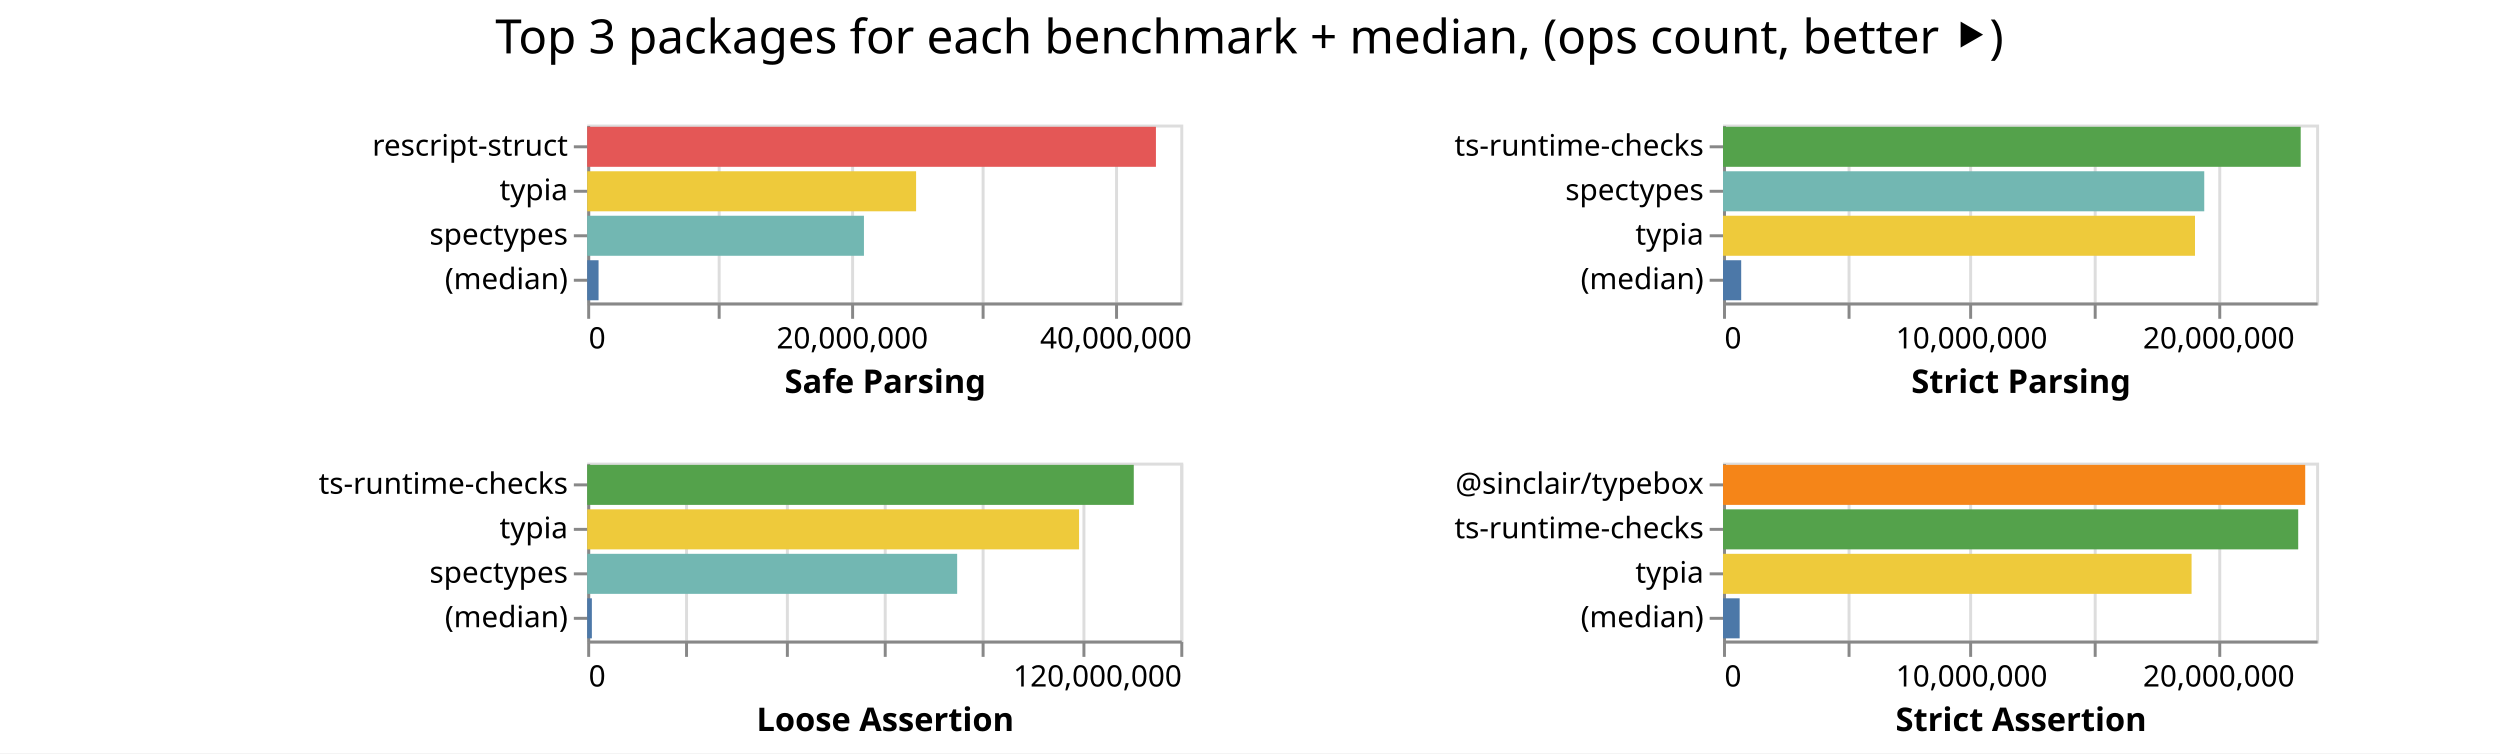
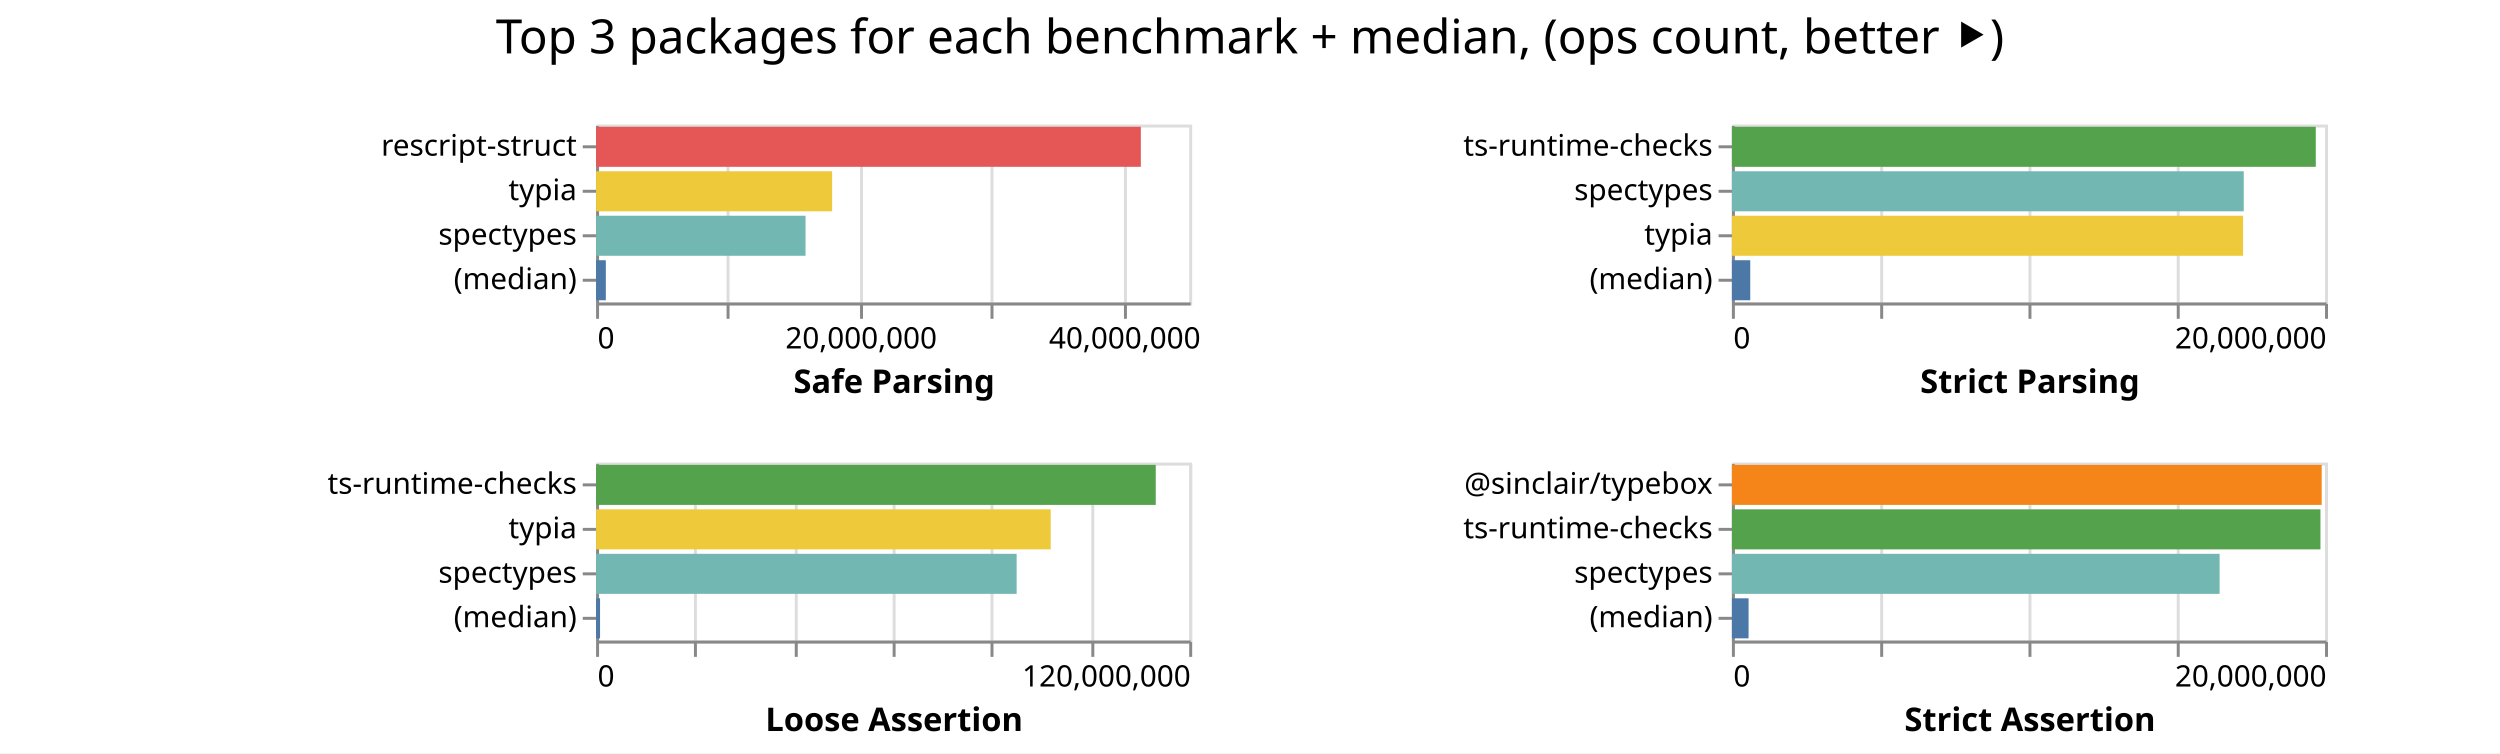
<svg xmlns="http://www.w3.org/2000/svg" class="marks" width="843" height="254">
  <path fill="#fff" d="M0 0h843v254H0z" />
  <g class="mark-group role-frame root" aria-roledescription="group mark container" fill="none" stroke-miterlimit="10">
-     <path class="background" aria-hidden="true" d="M198 42Z" />
+     <path class="background" aria-hidden="true" d="M201 42Z" />
    <g class="mark-group role-scope child__Safe_Parsing_group" aria-roledescription="group mark container">
-       <path class="background" aria-hidden="true" d="M198.5 42.5h200v60h-200Z" stroke="#ddd" />
+       <path class="background" aria-hidden="true" d="M201.5 42.5h200v60h-200Z" stroke="#ddd" />
      <g class="mark-group role-axis" aria-roledescription="axis" aria-label="X-axis for a linear scale with values from 0 to 45,000,000">
-         <path class="background" aria-hidden="true" d="M198.5 102.5Z" pointer-events="none" />
+         <path class="background" aria-hidden="true" d="M201.5 102.5Z" pointer-events="none" />
        <g class="mark-rule role-axis-grid" pointer-events="none" stroke="#ddd">
-           <path d="M198.5 102.5v-60M242.5 102.5v-60M287.5 102.5v-60M331.5 102.5v-60M376.5 102.5v-60" />
+           <path d="M201.5 102.5v-60M245.5 102.5v-60M290.5 102.5v-60M334.5 102.5v-60M379.5 102.5v-60" />
        </g>
      </g>
      <g pointer-events="none" class="mark-group role-axis" aria-roledescription="axis" aria-label="X-axis titled 'Safe Parsing' for a linear scale with values from 0 to 45,000,000">
-         <path class="background" aria-hidden="true" d="M198.5 102.5Z" />
+         <path class="background" aria-hidden="true" d="M201.5 102.5Z" />
        <g class="mark-rule role-axis-tick" stroke="#888">
-           <path d="M198.5 102.5v5M242.5 102.5v5M287.5 102.5v5M331.5 102.5v5M376.5 102.5v5" />
+           <path d="M201.5 102.5v5M245.5 102.5v5M290.5 102.5v5M334.5 102.5v5M379.5 102.5v5" />
        </g>
        <g class="mark-text role-axis-label" font-family="sans-serif" font-size="10" fill="#000">
-           <text transform="translate(198.5 117.5)">0</text>
-           <text text-anchor="middle" transform="translate(287.389 117.5)">20,000,000</text>
-           <text text-anchor="middle" transform="translate(376.278 117.5)">40,000,000</text>
+           <text transform="translate(201.5 117.5)">0</text>
+           <text text-anchor="middle" transform="translate(290.389 117.5)">20,000,000</text>
+           <text text-anchor="middle" transform="translate(379.278 117.5)">40,000,000</text>
        </g>
-         <path stroke="#888" d="M198.5 102.5h200" class="mark-rule role-axis-domain" />
-         <text text-anchor="middle" transform="translate(298.5 132.5)" font-family="sans-serif" font-size="11" font-weight="bold" fill="#000" class="mark-text role-axis-title">Safe Parsing</text>
+         <path stroke="#888" d="M201.5 102.5h200" class="mark-rule role-axis-domain" />
+         <text text-anchor="middle" transform="translate(301.5 132.5)" font-family="sans-serif" font-size="11" font-weight="bold" fill="#000" class="mark-text role-axis-title">Safe Parsing</text>
      </g>
      <g pointer-events="none" class="mark-group role-axis" aria-roledescription="axis" aria-label="Y-axis for a discrete scale with 4 values: rescript-struct, typia, spectypes, (median)">
-         <path class="background" aria-hidden="true" d="M198.5 42.5Z" />
+         <path class="background" aria-hidden="true" d="M201.5 42.5Z" />
        <g class="mark-rule role-axis-tick" stroke="#888">
-           <path d="M198.5 49.5h-5M198.5 64.5h-5M198.5 79.5h-5M198.5 94.5h-5" />
+           <path d="M201.5 49.5h-5M201.5 64.5h-5M201.5 79.5h-5M201.5 94.5h-5" />
        </g>
        <g class="mark-text role-axis-label" text-anchor="end" font-family="sans-serif" font-size="10" fill="#000">
-           <text transform="translate(191.5 52.5)">rescript-struct</text>
-           <text transform="translate(191.5 67.5)">typia</text>
-           <text transform="translate(191.5 82.5)">spectypes</text>
-           <text transform="translate(191.5 97.5)">(median)</text>
+           <text transform="translate(194.5 52.5)">rescript-struct</text>
+           <text transform="translate(194.5 67.5)">typia</text>
+           <text transform="translate(194.5 82.5)">spectypes</text>
+           <text transform="translate(194.5 97.5)">(median)</text>
        </g>
-         <path stroke="#888" d="M198.5 42.5v60" class="mark-rule role-axis-domain" />
+         <path stroke="#888" d="M201.5 42.5v60" class="mark-rule role-axis-domain" />
      </g>
      <g class="mark-rect role-mark child__Safe_Parsing_marks" aria-roledescription="rect mark container">
-         <path d="M198 42.75h191.78v13.5H198Z" fill="#e45756" />
-         <path d="M198 57.75h110.906v13.5H198Z" fill="#eeca3b" />
-         <path d="M198 72.75h93.323v13.5H198Z" fill="#72b7b2" />
-         <path d="M198 87.75h3.834v13.5H198Z" fill="#4c78a8" />
+         <path d="M201 42.75h183.687v13.5H201Z" fill="#e45756" />
+         <path d="M201 57.75h79.595v13.5H201Z" fill="#eeca3b" />
+         <path d="M201 72.75h70.624v13.5H201Z" fill="#72b7b2" />
+         <path d="M201 87.75h3.289v13.5H201Z" fill="#4c78a8" />
      </g>
    </g>
    <g class="mark-group role-scope child__Strict_Parsing_group" aria-roledescription="group mark container">
-       <path class="background" aria-hidden="true" d="M581.5 42.5h200v60h-200Z" stroke="#ddd" />
-       <g class="mark-group role-axis" aria-roledescription="axis" aria-label="X-axis for a linear scale with values from 0 to 24,000,000">
-         <path class="background" aria-hidden="true" d="M581.5 102.5Z" pointer-events="none" />
+       <path class="background" aria-hidden="true" d="M584.5 42.5h200v60h-200Z" stroke="#ddd" />
+       <g class="mark-group role-axis" aria-roledescription="axis" aria-label="X-axis for a linear scale with values from 0 to 20,000,000">
+         <path class="background" aria-hidden="true" d="M584.5 102.5Z" pointer-events="none" />
        <g class="mark-rule role-axis-grid" pointer-events="none" stroke="#ddd">
-           <path d="M581.5 102.5v-60M623.5 102.5v-60M664.5 102.5v-60M706.5 102.5v-60M748.5 102.5v-60" />
+           <path d="M584.5 102.5v-60M634.5 102.5v-60M684.5 102.5v-60M734.5 102.5v-60M784.5 102.5v-60" />
        </g>
      </g>
-       <g pointer-events="none" class="mark-group role-axis" aria-roledescription="axis" aria-label="X-axis titled 'Strict Parsing' for a linear scale with values from 0 to 24,000,000">
-         <path class="background" aria-hidden="true" d="M581.5 102.5Z" />
+       <g pointer-events="none" class="mark-group role-axis" aria-roledescription="axis" aria-label="X-axis titled 'Strict Parsing' for a linear scale with values from 0 to 20,000,000">
+         <path class="background" aria-hidden="true" d="M584.5 102.5Z" />
        <g class="mark-rule role-axis-tick" stroke="#888">
-           <path d="M581.5 102.5v5M623.5 102.5v5M664.5 102.5v5M706.5 102.5v5M748.5 102.5v5" />
+           <path d="M584.5 102.5v5M634.5 102.5v5M684.5 102.5v5M734.5 102.5v5M784.5 102.5v5" />
        </g>
        <g class="mark-text role-axis-label" font-family="sans-serif" font-size="10" fill="#000">
-           <text transform="translate(581.5 117.5)">0</text>
-           <text text-anchor="middle" transform="translate(664.833 117.5)">10,000,000</text>
-           <text text-anchor="middle" transform="translate(748.167 117.5)">20,000,000</text>
+           <text transform="translate(584.5 117.5)">0</text>
+           <text text-anchor="end" transform="translate(784.5 117.5)">20,000,000</text>
        </g>
-         <path stroke="#888" d="M581.5 102.5h200" class="mark-rule role-axis-domain" />
-         <text text-anchor="middle" transform="translate(681.5 132.5)" font-family="sans-serif" font-size="11" font-weight="bold" fill="#000" class="mark-text role-axis-title">Strict Parsing</text>
+         <path stroke="#888" d="M584.5 102.5h200" class="mark-rule role-axis-domain" />
+         <text text-anchor="middle" transform="translate(684.5 132.5)" font-family="sans-serif" font-size="11" font-weight="bold" fill="#000" class="mark-text role-axis-title">Strict Parsing</text>
      </g>
      <g pointer-events="none" class="mark-group role-axis" aria-roledescription="axis" aria-label="Y-axis for a discrete scale with 4 values: ts-runtime-checks, spectypes, typia, (median)">
-         <path class="background" aria-hidden="true" d="M581.5 42.5Z" />
+         <path class="background" aria-hidden="true" d="M584.5 42.5Z" />
        <g class="mark-rule role-axis-tick" stroke="#888">
-           <path d="M581.5 49.5h-5M581.5 64.5h-5M581.5 79.5h-5M581.5 94.5h-5" />
+           <path d="M584.5 49.5h-5M584.5 64.5h-5M584.5 79.5h-5M584.5 94.5h-5" />
        </g>
        <g class="mark-text role-axis-label" text-anchor="end" font-family="sans-serif" font-size="10" fill="#000">
-           <text transform="translate(574.5 52.5)">ts-runtime-checks</text>
-           <text transform="translate(574.5 67.5)">spectypes</text>
-           <text transform="translate(574.5 82.5)">typia</text>
-           <text transform="translate(574.5 97.5)">(median)</text>
+           <text transform="translate(577.5 52.5)">ts-runtime-checks</text>
+           <text transform="translate(577.5 67.5)">spectypes</text>
+           <text transform="translate(577.5 82.5)">typia</text>
+           <text transform="translate(577.5 97.5)">(median)</text>
        </g>
-         <path stroke="#888" d="M581.5 42.5v60" class="mark-rule role-axis-domain" />
+         <path stroke="#888" d="M584.5 42.5v60" class="mark-rule role-axis-domain" />
      </g>
      <g class="mark-rect role-mark child__Strict_Parsing_marks" aria-roledescription="rect mark container">
-         <path d="M581 42.75h194.796v13.5H581Z" fill="#54a24b" />
-         <path d="M581 57.75h162.273v13.5H581Z" fill="#72b7b2" />
-         <path d="M581 72.75h159.152v13.5H581Z" fill="#eeca3b" />
-         <path d="M581 87.75h6.13v13.5H581Z" fill="#4c78a8" />
+         <path d="M584 42.75h196.881v13.5H584Z" fill="#54a24b" />
+         <path d="M584 57.75h172.592v13.5H584Z" fill="#72b7b2" />
+         <path d="M584 72.75h172.36v13.5H584Z" fill="#eeca3b" />
+         <path d="M584 87.75h6.182v13.5H584Z" fill="#4c78a8" />
      </g>
    </g>
    <g class="mark-group role-scope child__Loose_Assertion_group" aria-roledescription="group mark container">
-       <path class="background" aria-hidden="true" d="M198.5 156.5h200v60h-200Z" stroke="#ddd" />
+       <path class="background" aria-hidden="true" d="M201.5 156.5h200v60h-200Z" stroke="#ddd" />
      <g class="mark-group role-axis" aria-roledescription="axis" aria-label="X-axis for a linear scale with values from 0 to 120,000,000">
-         <path class="background" aria-hidden="true" d="M198.5 216.5Z" pointer-events="none" />
+         <path class="background" aria-hidden="true" d="M201.5 216.5Z" pointer-events="none" />
        <g class="mark-rule role-axis-grid" pointer-events="none" stroke="#ddd">
-           <path d="M198.5 216.5v-60M231.5 216.5v-60M265.5 216.5v-60M298.5 216.5v-60M331.5 216.5v-60M365.5 216.5v-60M398.5 216.5v-60" />
+           <path d="M201.5 216.5v-60M234.5 216.5v-60M268.5 216.5v-60M301.5 216.5v-60M334.5 216.5v-60M368.5 216.5v-60M401.5 216.5v-60" />
        </g>
      </g>
      <g pointer-events="none" class="mark-group role-axis" aria-roledescription="axis" aria-label="X-axis titled 'Loose Assertion' for a linear scale with values from 0 to 120,000,000">
-         <path class="background" aria-hidden="true" d="M198.5 216.5Z" />
+         <path class="background" aria-hidden="true" d="M201.5 216.5Z" />
        <g class="mark-rule role-axis-tick" stroke="#888">
-           <path d="M198.5 216.5v5M231.5 216.5v5M265.5 216.5v5M298.5 216.5v5M331.5 216.5v5M365.5 216.5v5M398.5 216.5v5" />
+           <path d="M201.5 216.5v5M234.5 216.5v5M268.5 216.5v5M301.5 216.5v5M334.5 216.5v5M368.5 216.5v5M401.5 216.5v5" />
        </g>
        <g class="mark-text role-axis-label" font-family="sans-serif" font-size="10" fill="#000">
-           <text transform="translate(198.5 231.5)">0</text>
-           <text text-anchor="end" transform="translate(398.5 231.5)">120,000,000</text>
+           <text transform="translate(201.5 231.5)">0</text>
+           <text text-anchor="end" transform="translate(401.5 231.5)">120,000,000</text>
        </g>
-         <path stroke="#888" d="M198.5 216.5h200" class="mark-rule role-axis-domain" />
-         <text text-anchor="middle" transform="translate(298.5 246.5)" font-family="sans-serif" font-size="11" font-weight="bold" fill="#000" class="mark-text role-axis-title">Loose Assertion</text>
+         <path stroke="#888" d="M201.5 216.5h200" class="mark-rule role-axis-domain" />
+         <text text-anchor="middle" transform="translate(301.5 246.5)" font-family="sans-serif" font-size="11" font-weight="bold" fill="#000" class="mark-text role-axis-title">Loose Assertion</text>
      </g>
      <g pointer-events="none" class="mark-group role-axis" aria-roledescription="axis" aria-label="Y-axis for a discrete scale with 4 values: ts-runtime-checks, typia, spectypes, (median)">
-         <path class="background" aria-hidden="true" d="M198.5 156.5Z" />
+         <path class="background" aria-hidden="true" d="M201.5 156.5Z" />
        <g class="mark-rule role-axis-tick" stroke="#888">
-           <path d="M198.5 163.5h-5M198.5 178.5h-5M198.5 193.5h-5M198.5 208.5h-5" />
+           <path d="M201.5 163.5h-5M201.5 178.5h-5M201.5 193.5h-5M201.5 208.5h-5" />
        </g>
        <g class="mark-text role-axis-label" text-anchor="end" font-family="sans-serif" font-size="10" fill="#000">
-           <text transform="translate(191.5 166.5)">ts-runtime-checks</text>
-           <text transform="translate(191.5 181.5)">typia</text>
-           <text transform="translate(191.5 196.5)">spectypes</text>
-           <text transform="translate(191.5 211.5)">(median)</text>
+           <text transform="translate(194.5 166.5)">ts-runtime-checks</text>
+           <text transform="translate(194.5 181.5)">typia</text>
+           <text transform="translate(194.5 196.5)">spectypes</text>
+           <text transform="translate(194.5 211.5)">(median)</text>
        </g>
-         <path stroke="#888" d="M198.5 156.5v60" class="mark-rule role-axis-domain" />
+         <path stroke="#888" d="M201.5 156.5v60" class="mark-rule role-axis-domain" />
      </g>
      <g class="mark-rect role-mark child__Loose_Assertion_marks" aria-roledescription="rect mark container">
-         <path d="M198 156.75h184.31v13.5H198Z" fill="#54a24b" />
-         <path d="M198 171.75h165.864v13.5H198Z" fill="#eeca3b" />
-         <path d="M198 186.75h124.753v13.5H198Z" fill="#72b7b2" />
-         <path d="M198 201.75h1.578v13.5H198Z" fill="#4c78a8" />
+         <path d="M201 156.75h188.72v13.5H201Z" fill="#54a24b" />
+         <path d="M201 171.75h153.293v13.5H201Z" fill="#eeca3b" />
+         <path d="M201 186.75h141.813v13.5H201Z" fill="#72b7b2" />
+         <path d="M201 201.75h1.339v13.5H201Z" fill="#4c78a8" />
      </g>
    </g>
    <g class="mark-group role-scope child__Strict_Assertion_group" aria-roledescription="group mark container">
-       <path class="background" aria-hidden="true" d="M581.5 156.5h200v60h-200Z" stroke="#ddd" />
-       <g class="mark-group role-axis" aria-roledescription="axis" aria-label="X-axis for a linear scale with values from 0 to 24,000,000">
-         <path class="background" aria-hidden="true" d="M581.5 216.5Z" pointer-events="none" />
+       <path class="background" aria-hidden="true" d="M584.5 156.5h200v60h-200Z" stroke="#ddd" />
+       <g class="mark-group role-axis" aria-roledescription="axis" aria-label="X-axis for a linear scale with values from 0 to 20,000,000">
+         <path class="background" aria-hidden="true" d="M584.5 216.5Z" pointer-events="none" />
        <g class="mark-rule role-axis-grid" pointer-events="none" stroke="#ddd">
-           <path d="M581.5 216.5v-60M623.5 216.5v-60M664.5 216.5v-60M706.5 216.5v-60M748.5 216.5v-60" />
+           <path d="M584.5 216.5v-60M634.5 216.5v-60M684.5 216.5v-60M734.5 216.5v-60M784.5 216.5v-60" />
        </g>
      </g>
-       <g pointer-events="none" class="mark-group role-axis" aria-roledescription="axis" aria-label="X-axis titled 'Strict Assertion' for a linear scale with values from 0 to 24,000,000">
-         <path class="background" aria-hidden="true" d="M581.5 216.5Z" />
+       <g pointer-events="none" class="mark-group role-axis" aria-roledescription="axis" aria-label="X-axis titled 'Strict Assertion' for a linear scale with values from 0 to 20,000,000">
+         <path class="background" aria-hidden="true" d="M584.5 216.5Z" />
        <g class="mark-rule role-axis-tick" stroke="#888">
-           <path d="M581.5 216.5v5M623.5 216.5v5M664.5 216.5v5M706.5 216.5v5M748.5 216.5v5" />
+           <path d="M584.5 216.5v5M634.5 216.5v5M684.5 216.5v5M734.5 216.5v5M784.5 216.5v5" />
        </g>
        <g class="mark-text role-axis-label" font-family="sans-serif" font-size="10" fill="#000">
-           <text transform="translate(581.5 231.5)">0</text>
-           <text text-anchor="middle" transform="translate(664.833 231.5)">10,000,000</text>
-           <text text-anchor="middle" transform="translate(748.167 231.5)">20,000,000</text>
+           <text transform="translate(584.5 231.5)">0</text>
+           <text text-anchor="end" transform="translate(784.5 231.5)">20,000,000</text>
        </g>
-         <path stroke="#888" d="M581.5 216.5h200" class="mark-rule role-axis-domain" />
-         <text text-anchor="middle" transform="translate(681.5 246.5)" font-family="sans-serif" font-size="11" font-weight="bold" fill="#000" class="mark-text role-axis-title">Strict Assertion</text>
+         <path stroke="#888" d="M584.5 216.5h200" class="mark-rule role-axis-domain" />
+         <text text-anchor="middle" transform="translate(684.5 246.5)" font-family="sans-serif" font-size="11" font-weight="bold" fill="#000" class="mark-text role-axis-title">Strict Assertion</text>
      </g>
-       <g pointer-events="none" class="mark-group role-axis" aria-roledescription="axis" aria-label="Y-axis for a discrete scale with 4 values: @sinclair/typebox, ts-runtime-checks, typia, (median)">
-         <path class="background" aria-hidden="true" d="M581.5 156.5Z" />
+       <g pointer-events="none" class="mark-group role-axis" aria-roledescription="axis" aria-label="Y-axis for a discrete scale with 4 values: @sinclair/typebox, ts-runtime-checks, spectypes, (median)">
+         <path class="background" aria-hidden="true" d="M584.5 156.5Z" />
        <g class="mark-rule role-axis-tick" stroke="#888">
-           <path d="M581.5 163.5h-5M581.5 178.5h-5M581.5 193.5h-5M581.5 208.5h-5" />
+           <path d="M584.5 163.5h-5M584.5 178.5h-5M584.5 193.5h-5M584.5 208.5h-5" />
        </g>
        <g class="mark-text role-axis-label" text-anchor="end" font-family="sans-serif" font-size="10" fill="#000">
-           <text transform="translate(574.5 166.5)">@sinclair/typebox</text>
-           <text transform="translate(574.5 181.5)">ts-runtime-checks</text>
-           <text transform="translate(574.5 196.5)">typia</text>
-           <text transform="translate(574.5 211.5)">(median)</text>
+           <text transform="translate(577.5 166.5)">@sinclair/typebox</text>
+           <text transform="translate(577.5 181.5)">ts-runtime-checks</text>
+           <text transform="translate(577.5 196.5)">spectypes</text>
+           <text transform="translate(577.5 211.5)">(median)</text>
        </g>
-         <path stroke="#888" d="M581.5 156.5v60" class="mark-rule role-axis-domain" />
+         <path stroke="#888" d="M584.5 156.5v60" class="mark-rule role-axis-domain" />
      </g>
      <g class="mark-rect role-mark child__Strict_Assertion_marks" aria-roledescription="rect mark container">
-         <path d="M581 156.75h196.318v13.5H581Z" fill="#f58518" />
-         <path d="M581 171.75h193.957v13.5H581Z" fill="#54a24b" />
-         <path d="M581 186.75h157.998v13.5H581Z" fill="#eeca3b" />
-         <path d="M581 201.75h5.613v13.5H581Z" fill="#4c78a8" />
+         <path d="M584 156.75h198.875v13.5H584Z" fill="#f58518" />
+         <path d="M584 171.75h198.46v13.5H584Z" fill="#54a24b" />
+         <path d="M584 186.75h164.45v13.5H584Z" fill="#72b7b2" />
+         <path d="M584 201.75h5.619v13.5H584Z" fill="#4c78a8" />
      </g>
    </g>
    <g class="mark-group role-title">
-       <path class="background" aria-hidden="true" d="M421.333 5Z" pointer-events="none" />
-       <text text-anchor="middle" transform="translate(421.333 18)" font-family="sans-serif" font-size="16" fill="#000" class="mark-text role-title-text" aria-roledescription="title" aria-label="Title text 'Top 3 packages for each benchmark + median, (ops count, better ⯈)'" pointer-events="none">Top 3 packages for each benchmark + median, (ops count, better ⯈)</text>
+       <path class="background" aria-hidden="true" d="M421.5 5Z" pointer-events="none" />
+       <text text-anchor="middle" transform="translate(421.5 18)" font-family="sans-serif" font-size="16" fill="#000" class="mark-text role-title-text" aria-roledescription="title" aria-label="Title text 'Top 3 packages for each benchmark + median, (ops count, better ⯈)'" pointer-events="none">Top 3 packages for each benchmark + median, (ops count, better ⯈)</text>
    </g>
  </g>
</svg>
